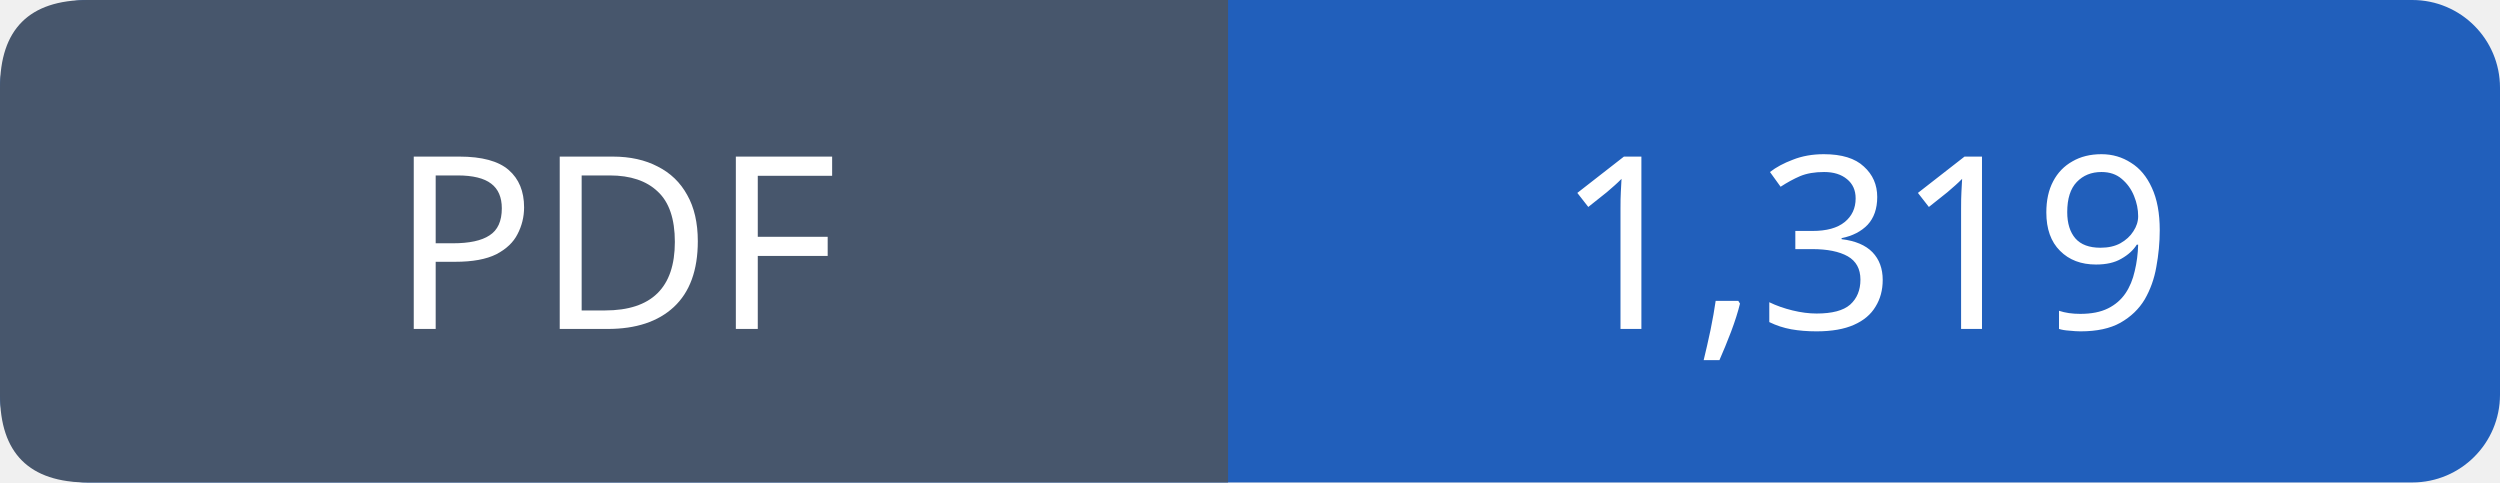
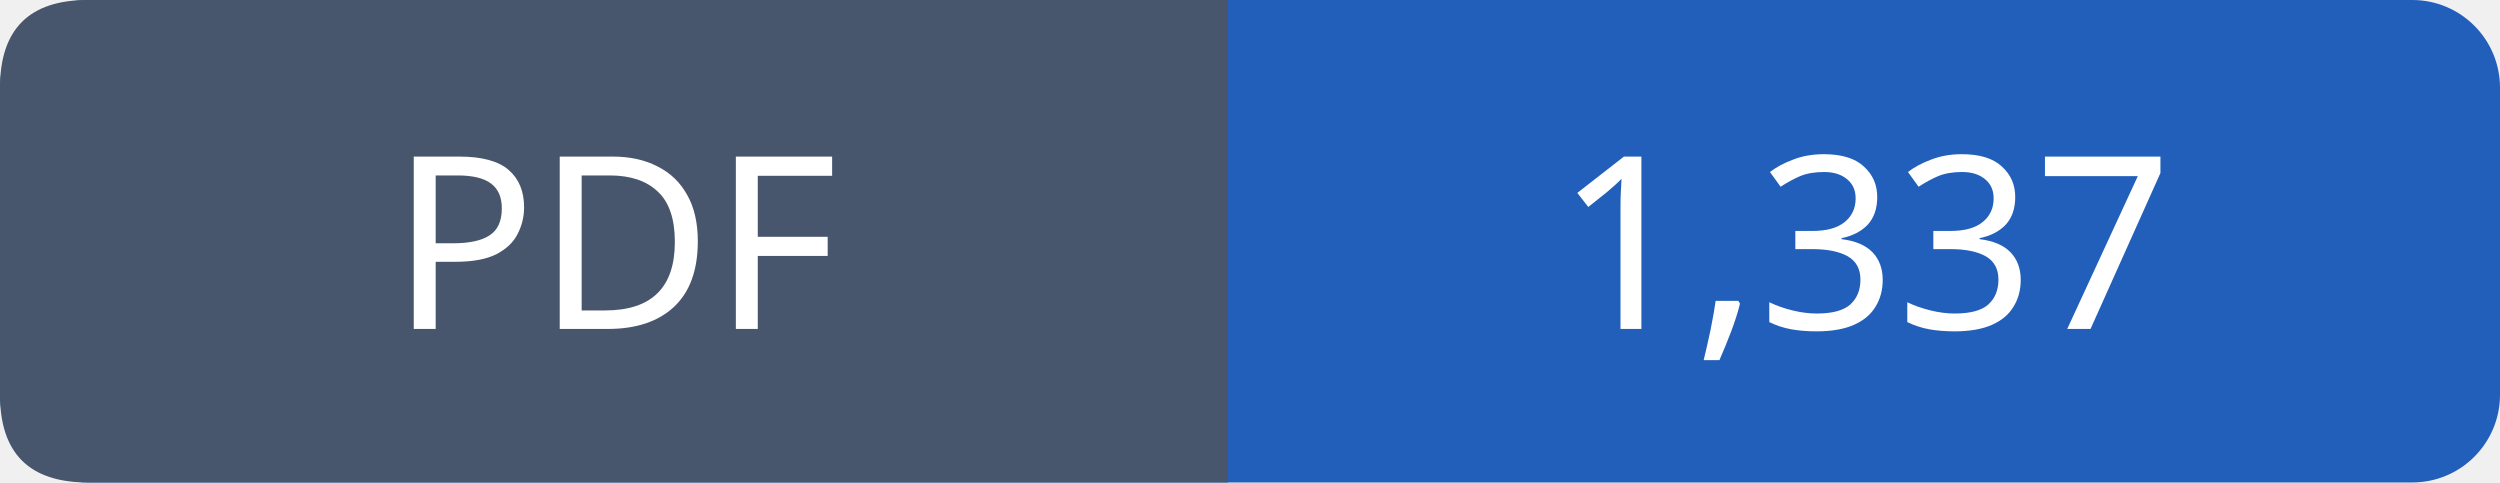
- <svg xmlns="http://www.w3.org/2000/svg" width="114" height="22" role="img" aria-label="PDF: 1,319">
+ <svg xmlns="http://www.w3.org/2000/svg" width="114" height="22" role="img" aria-label="PDF: 1,337">
  <rect width="114" height="22" rx="4" fill="#215fbb" />
  <path fill="#47566c" d="M4 0h52v22H4q-4 0-4-4V4q0-4 4-4" />
  <g font-family="Verdana,sans-serif" font-size="11" fill="white" text-anchor="middle">
    <text x="28.0" y="15">PDF</text>
-     <text x="85.0" y="15">1,319</text>
+     <text x="85.0" y="15">1,337</text>
  </g>
</svg>
